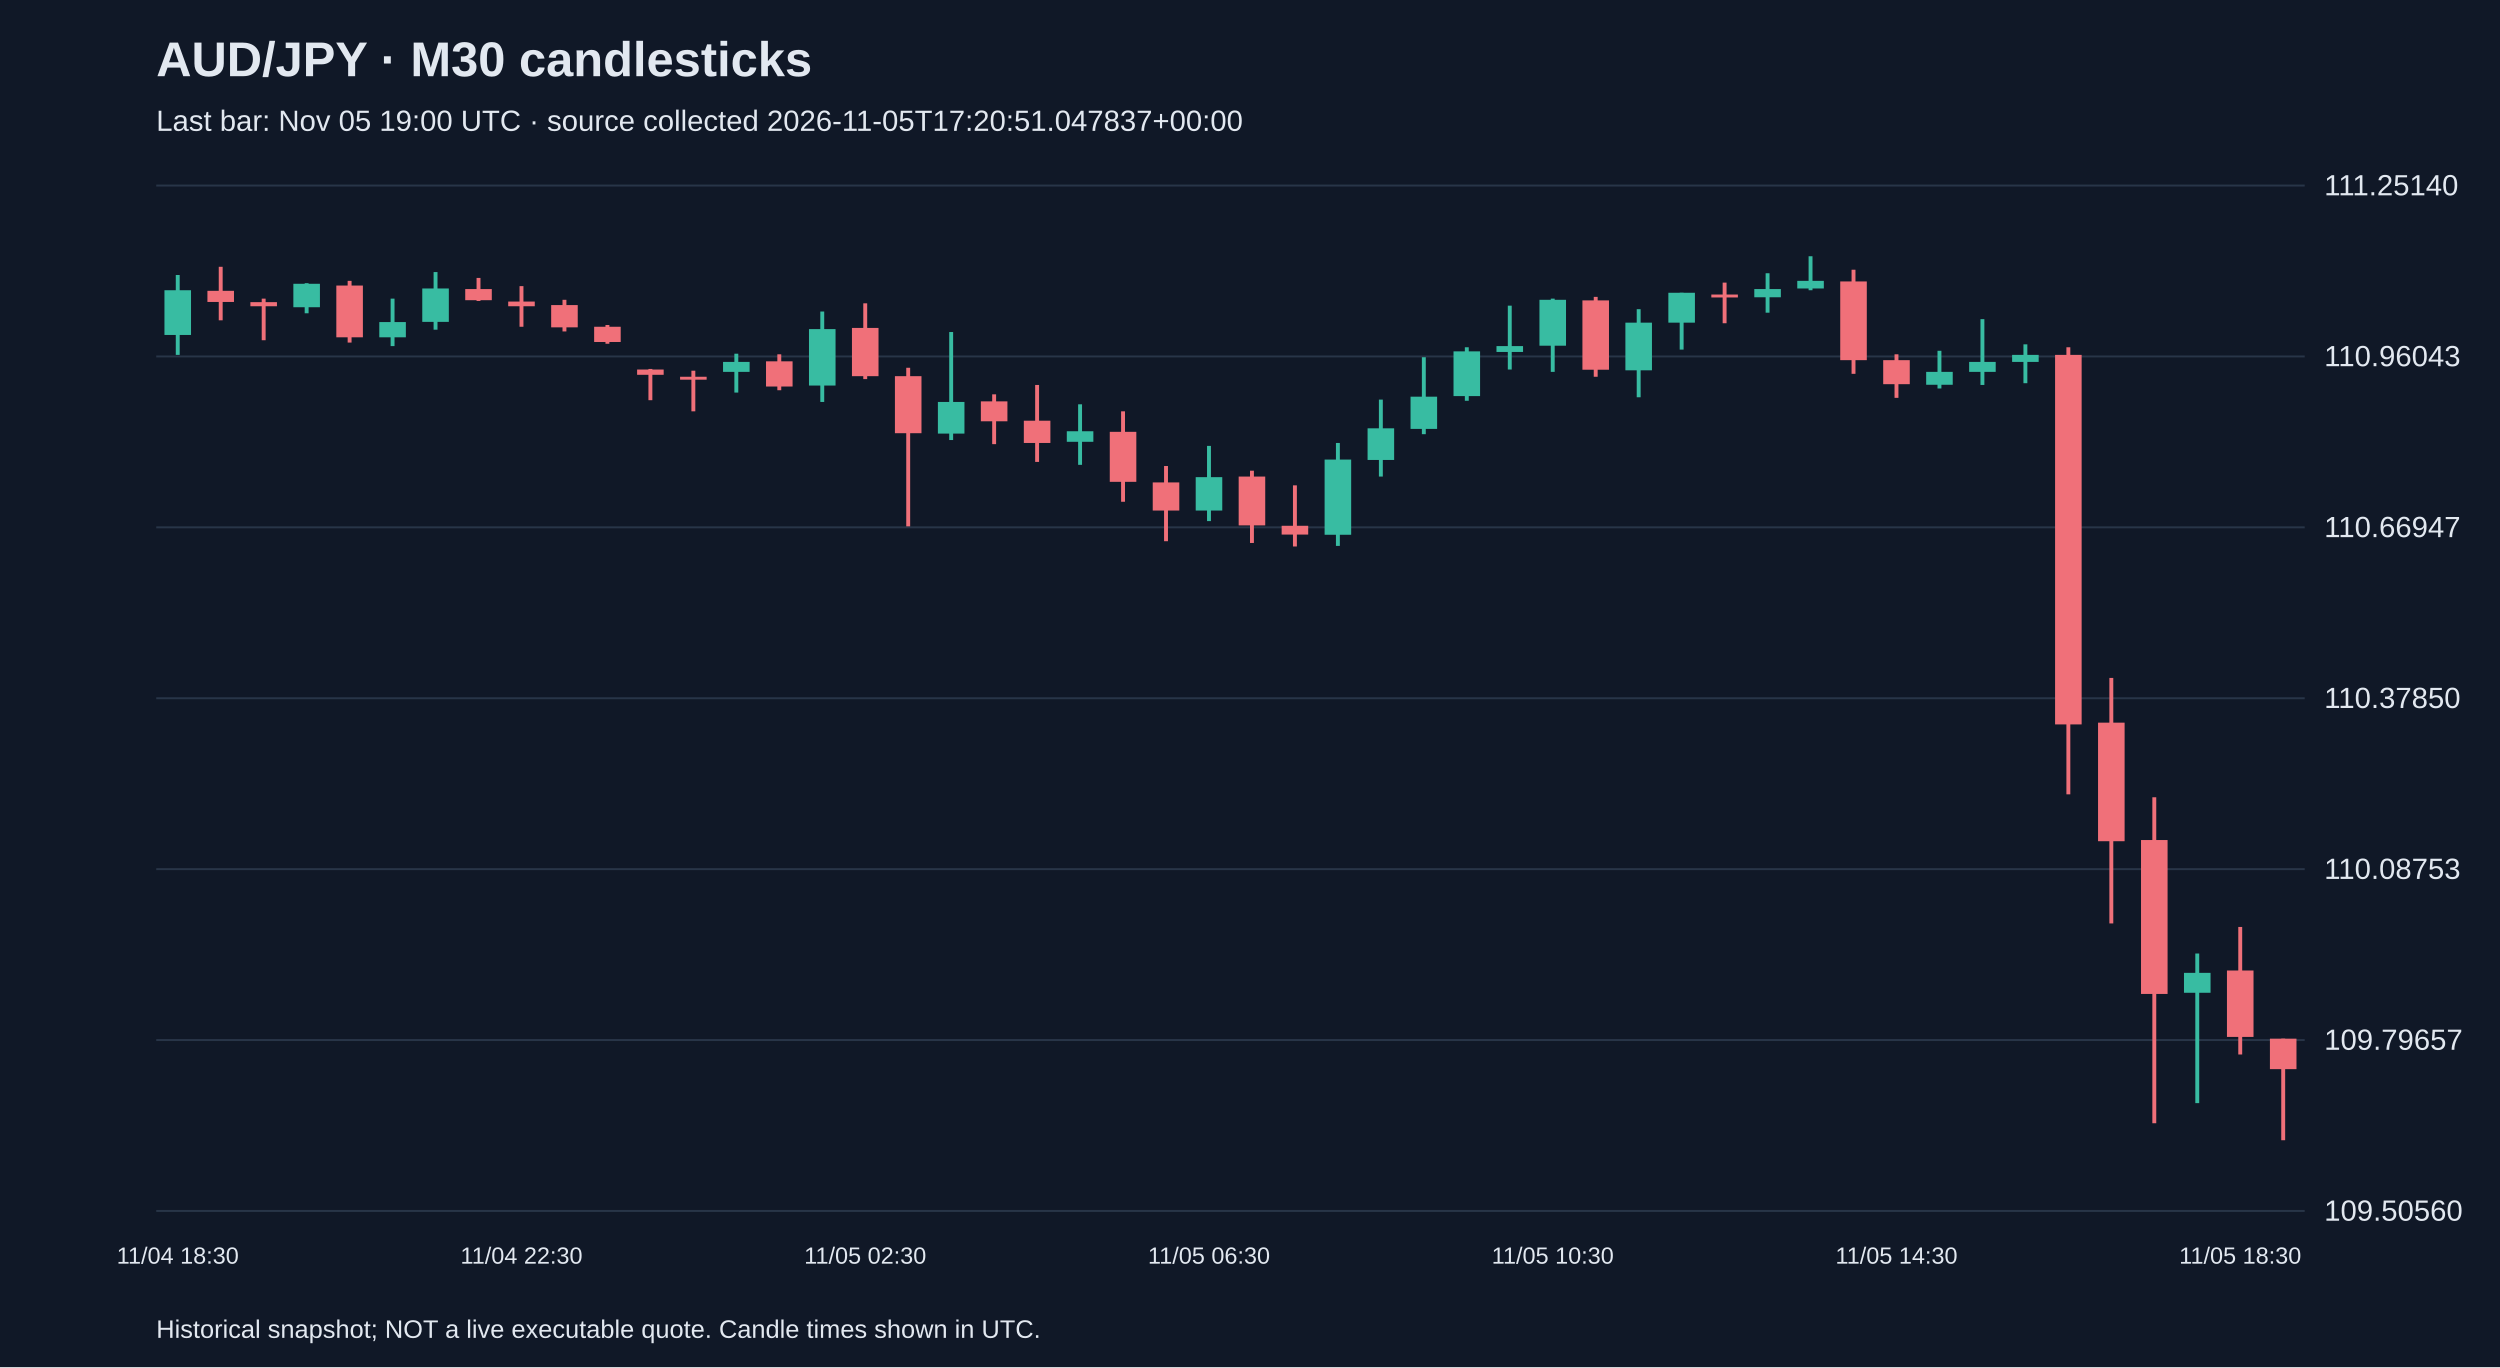
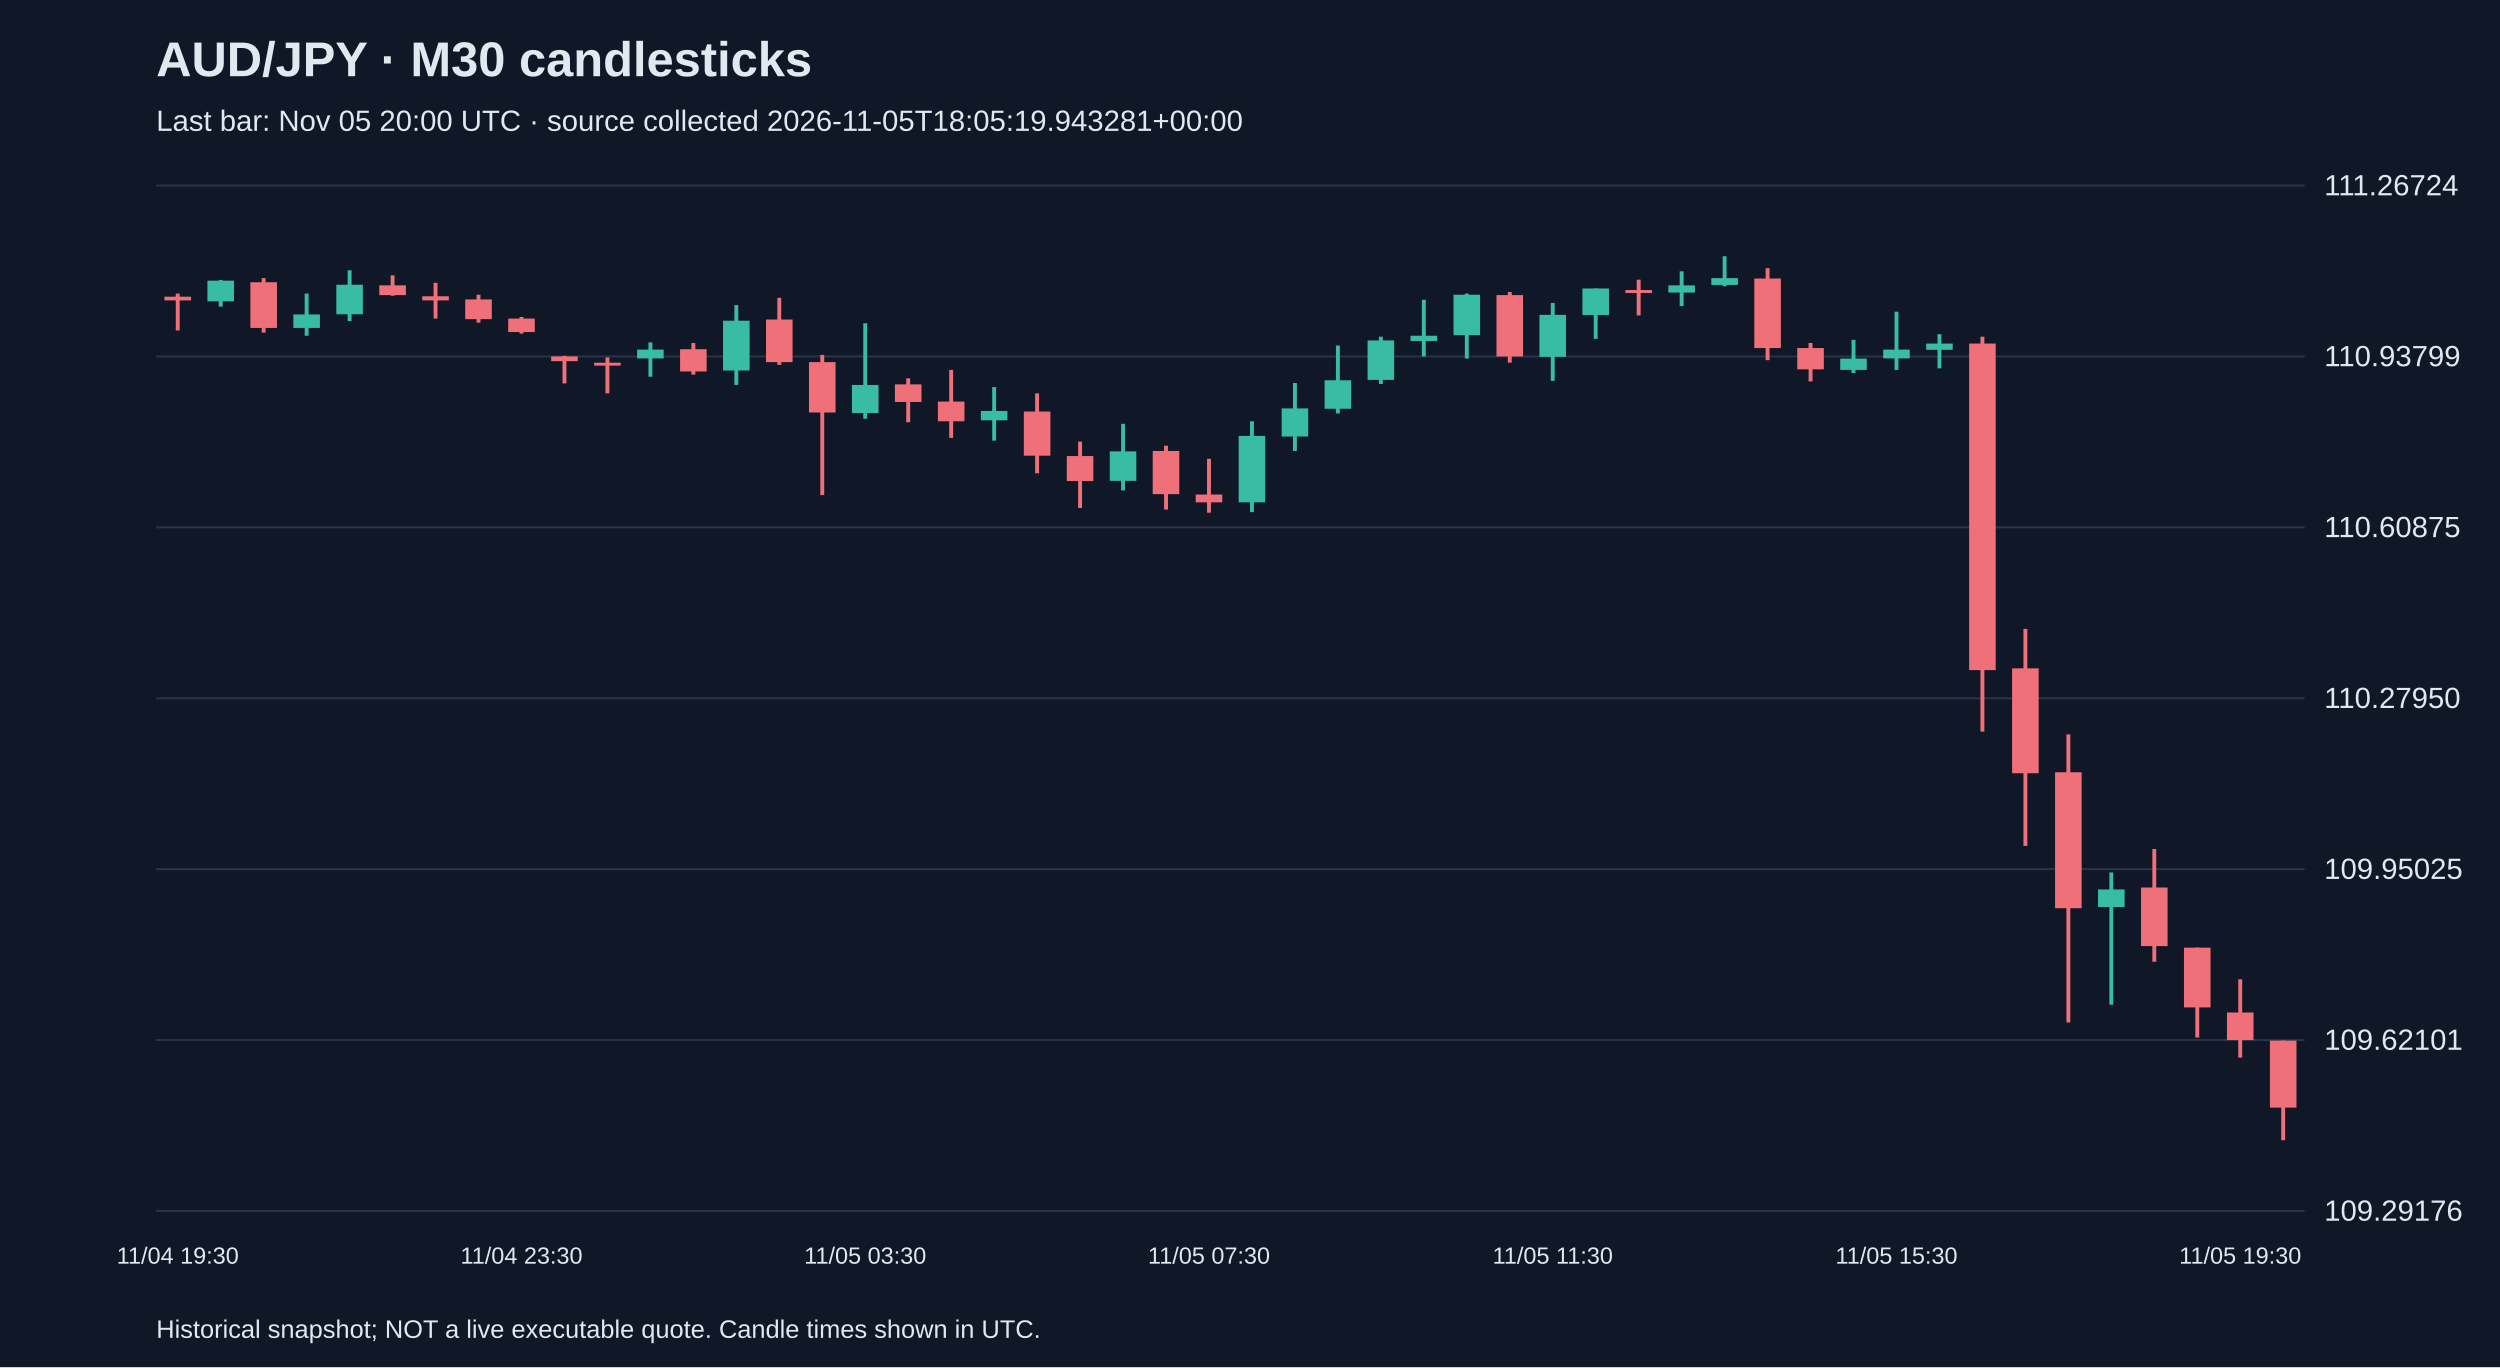
<svg xmlns="http://www.w3.org/2000/svg" viewBox="0 0 1280 700">
  <rect width="100%" height="100%" fill="#101827" />
  <style>text{font-family:Arial,sans-serif;fill:#e2e8f0}</style>
  <text x="80" y="39" font-size="25" font-weight="bold">AUD/JPY · M30 candlesticks</text>
-   <text x="80" y="67" font-size="15" fill="#a6b1c5">Last bar: Nov 05 19:00 UTC · source collected 2026-11-05T17:20:51.047837+00:00</text>
+   <text x="80" y="67" font-size="15" fill="#a6b1c5">Last bar: Nov 05 20:00 UTC · source collected 2026-11-05T18:05:19.943281+00:00</text>
  <line x1="80" y1="620.0" x2="1180" y2="620.0" stroke="#283548" />
-   <text x="1190" y="625.0" font-size="15">109.50560</text>
+   <text x="1190" y="625.0" font-size="15">109.29176</text>
  <line x1="80" y1="532.5" x2="1180" y2="532.5" stroke="#283548" />
-   <text x="1190" y="537.5" font-size="15">109.79657</text>
+   <text x="1190" y="537.5" font-size="15">109.62101</text>
  <line x1="80" y1="445.0" x2="1180" y2="445.0" stroke="#283548" />
-   <text x="1190" y="450.0" font-size="15">110.08753</text>
+   <text x="1190" y="450.0" font-size="15">109.95025</text>
  <line x1="80" y1="357.5" x2="1180" y2="357.5" stroke="#283548" />
-   <text x="1190" y="362.5" font-size="15">110.37850</text>
+   <text x="1190" y="362.5" font-size="15">110.27950</text>
  <line x1="80" y1="270.0" x2="1180" y2="270.0" stroke="#283548" />
-   <text x="1190" y="275.0" font-size="15">110.66947</text>
+   <text x="1190" y="275.0" font-size="15">110.60875</text>
  <line x1="80" y1="182.5" x2="1180" y2="182.5" stroke="#283548" />
-   <text x="1190" y="187.5" font-size="15">110.96043</text>
+   <text x="1190" y="187.5" font-size="15">110.93799</text>
  <line x1="80" y1="95.0" x2="1180" y2="95.0" stroke="#283548" />
-   <text x="1190" y="100.0" font-size="15">111.25140</text>
-   <line x1="91.0" y1="140.8" x2="91.0" y2="181.7" stroke="#38bca2" stroke-width="2" />
-   <rect x="84.2" y="148.6" width="13.6" height="22.9" fill="#38bca2" />
-   <text x="91.0" y="647" text-anchor="middle" font-size="12">11/04 18:30</text>
-   <line x1="113.0" y1="136.6" x2="113.0" y2="164.0" stroke="#f07079" stroke-width="2" />
-   <rect x="106.2" y="148.9" width="13.6" height="5.7" fill="#f07079" />
-   <line x1="135.0" y1="152.9" x2="135.0" y2="174.2" stroke="#f07079" stroke-width="2" />
-   <rect x="128.2" y="154.7" width="13.6" height="2.1" fill="#f07079" />
-   <line x1="157.0" y1="145.0" x2="157.0" y2="160.4" stroke="#38bca2" stroke-width="2" />
-   <rect x="150.2" y="145.3" width="13.6" height="12.0" fill="#38bca2" />
-   <line x1="179.0" y1="143.8" x2="179.0" y2="175.4" stroke="#f07079" stroke-width="2" />
-   <rect x="172.2" y="146.2" width="13.6" height="26.5" fill="#f07079" />
-   <line x1="201.0" y1="152.9" x2="201.0" y2="177.2" stroke="#38bca2" stroke-width="2" />
-   <rect x="194.2" y="164.9" width="13.6" height="7.8" fill="#38bca2" />
-   <line x1="223.0" y1="139.3" x2="223.0" y2="168.8" stroke="#38bca2" stroke-width="2" />
-   <rect x="216.2" y="147.7" width="13.6" height="17.1" fill="#38bca2" />
-   <line x1="245.0" y1="142.3" x2="245.0" y2="154.1" stroke="#f07079" stroke-width="2" />
-   <rect x="238.2" y="148.0" width="13.6" height="5.7" fill="#f07079" />
-   <line x1="267.0" y1="146.5" x2="267.0" y2="167.3" stroke="#f07079" stroke-width="2" />
-   <rect x="260.2" y="154.4" width="13.6" height="2.4" fill="#f07079" />
-   <text x="267.0" y="647" text-anchor="middle" font-size="12">11/04 22:30</text>
-   <line x1="289.0" y1="153.5" x2="289.0" y2="169.7" stroke="#f07079" stroke-width="2" />
-   <rect x="282.2" y="156.2" width="13.6" height="11.4" fill="#f07079" />
-   <line x1="311.0" y1="166.4" x2="311.0" y2="176.0" stroke="#f07079" stroke-width="2" />
-   <rect x="304.2" y="167.3" width="13.6" height="7.8" fill="#f07079" />
-   <line x1="333.0" y1="188.9" x2="333.0" y2="204.9" stroke="#f07079" stroke-width="2" />
-   <rect x="326.2" y="189.2" width="13.6" height="2.7" fill="#f07079" />
-   <line x1="355.0" y1="189.8" x2="355.0" y2="210.6" stroke="#f07079" stroke-width="2" />
-   <rect x="348.2" y="192.9" width="13.6" height="1.5" fill="#f07079" />
-   <line x1="377.0" y1="181.1" x2="377.0" y2="201.0" stroke="#38bca2" stroke-width="2" />
-   <rect x="370.2" y="185.3" width="13.6" height="5.1" fill="#38bca2" />
-   <line x1="399.0" y1="181.4" x2="399.0" y2="199.8" stroke="#f07079" stroke-width="2" />
-   <rect x="392.2" y="185.0" width="13.6" height="12.9" fill="#f07079" />
-   <line x1="421.0" y1="159.5" x2="421.0" y2="205.8" stroke="#38bca2" stroke-width="2" />
-   <rect x="414.2" y="168.5" width="13.6" height="28.9" fill="#38bca2" />
-   <line x1="443.0" y1="155.3" x2="443.0" y2="194.1" stroke="#f07079" stroke-width="2" />
-   <rect x="436.2" y="167.9" width="13.6" height="24.7" fill="#f07079" />
-   <text x="443.0" y="647" text-anchor="middle" font-size="12">11/05 02:30</text>
-   <line x1="465.0" y1="188.3" x2="465.0" y2="269.5" stroke="#f07079" stroke-width="2" />
-   <rect x="458.2" y="192.6" width="13.6" height="29.2" fill="#f07079" />
-   <line x1="487.0" y1="170.0" x2="487.0" y2="225.3" stroke="#38bca2" stroke-width="2" />
-   <rect x="480.2" y="205.8" width="13.6" height="16.2" fill="#38bca2" />
-   <line x1="509.0" y1="201.9" x2="509.0" y2="227.4" stroke="#f07079" stroke-width="2" />
-   <rect x="502.2" y="205.5" width="13.6" height="10.2" fill="#f07079" />
-   <line x1="531.0" y1="197.1" x2="531.0" y2="236.5" stroke="#f07079" stroke-width="2" />
-   <rect x="524.2" y="215.4" width="13.6" height="11.4" fill="#f07079" />
-   <line x1="553.0" y1="207.0" x2="553.0" y2="238.0" stroke="#38bca2" stroke-width="2" />
-   <rect x="546.2" y="220.8" width="13.6" height="5.4" fill="#38bca2" />
-   <line x1="575.0" y1="210.6" x2="575.0" y2="256.9" stroke="#f07079" stroke-width="2" />
-   <rect x="568.2" y="221.1" width="13.6" height="25.6" fill="#f07079" />
-   <line x1="597.0" y1="238.6" x2="597.0" y2="277.1" stroke="#f07079" stroke-width="2" />
-   <rect x="590.2" y="247.0" width="13.6" height="14.4" fill="#f07079" />
-   <line x1="619.0" y1="228.3" x2="619.0" y2="266.8" stroke="#38bca2" stroke-width="2" />
-   <rect x="612.2" y="244.3" width="13.6" height="17.1" fill="#38bca2" />
-   <text x="619.0" y="647" text-anchor="middle" font-size="12">11/05 06:30</text>
-   <line x1="641.0" y1="241.0" x2="641.0" y2="278.0" stroke="#f07079" stroke-width="2" />
-   <rect x="634.2" y="244.0" width="13.6" height="25.0" fill="#f07079" />
-   <line x1="663.0" y1="248.5" x2="663.0" y2="279.8" stroke="#f07079" stroke-width="2" />
-   <rect x="656.2" y="269.2" width="13.6" height="4.5" fill="#f07079" />
-   <line x1="685.0" y1="226.8" x2="685.0" y2="279.5" stroke="#38bca2" stroke-width="2" />
-   <rect x="678.2" y="235.3" width="13.6" height="38.5" fill="#38bca2" />
-   <line x1="707.0" y1="204.6" x2="707.0" y2="244.0" stroke="#38bca2" stroke-width="2" />
-   <rect x="700.2" y="219.3" width="13.6" height="16.2" fill="#38bca2" />
-   <line x1="729.0" y1="182.9" x2="729.0" y2="222.3" stroke="#38bca2" stroke-width="2" />
-   <rect x="722.2" y="203.1" width="13.6" height="16.5" fill="#38bca2" />
-   <line x1="751.0" y1="177.8" x2="751.0" y2="205.2" stroke="#38bca2" stroke-width="2" />
-   <rect x="744.2" y="179.9" width="13.6" height="22.9" fill="#38bca2" />
-   <line x1="773.0" y1="156.5" x2="773.0" y2="189.2" stroke="#38bca2" stroke-width="2" />
-   <rect x="766.2" y="177.2" width="13.6" height="3.0" fill="#38bca2" />
-   <line x1="795.0" y1="152.9" x2="795.0" y2="190.4" stroke="#38bca2" stroke-width="2" />
-   <rect x="788.2" y="153.5" width="13.6" height="23.5" fill="#38bca2" />
-   <text x="795.0" y="647" text-anchor="middle" font-size="12">11/05 10:30</text>
-   <line x1="817.0" y1="152.0" x2="817.0" y2="192.9" stroke="#f07079" stroke-width="2" />
-   <rect x="810.2" y="153.8" width="13.6" height="35.5" fill="#f07079" />
-   <line x1="839.0" y1="158.3" x2="839.0" y2="203.4" stroke="#38bca2" stroke-width="2" />
-   <rect x="832.2" y="165.2" width="13.6" height="24.4" fill="#38bca2" />
-   <line x1="861.0" y1="149.9" x2="861.0" y2="179.0" stroke="#38bca2" stroke-width="2" />
-   <rect x="854.2" y="149.9" width="13.6" height="15.3" fill="#38bca2" />
-   <line x1="883.0" y1="144.7" x2="883.0" y2="165.5" stroke="#f07079" stroke-width="2" />
-   <rect x="876.2" y="150.8" width="13.6" height="1.5" fill="#f07079" />
-   <line x1="905.0" y1="139.9" x2="905.0" y2="160.1" stroke="#38bca2" stroke-width="2" />
-   <rect x="898.2" y="148.0" width="13.6" height="4.2" fill="#38bca2" />
-   <line x1="927.0" y1="131.2" x2="927.0" y2="148.6" stroke="#38bca2" stroke-width="2" />
-   <rect x="920.2" y="143.8" width="13.6" height="3.9" fill="#38bca2" />
-   <line x1="949.0" y1="138.1" x2="949.0" y2="191.4" stroke="#f07079" stroke-width="2" />
-   <rect x="942.2" y="144.1" width="13.6" height="40.3" fill="#f07079" />
-   <line x1="971.0" y1="181.4" x2="971.0" y2="203.7" stroke="#f07079" stroke-width="2" />
-   <rect x="964.2" y="184.4" width="13.6" height="12.3" fill="#f07079" />
-   <text x="971.0" y="647" text-anchor="middle" font-size="12">11/05 14:30</text>
-   <line x1="993.0" y1="179.6" x2="993.0" y2="198.9" stroke="#38bca2" stroke-width="2" />
-   <rect x="986.2" y="190.4" width="13.6" height="6.6" fill="#38bca2" />
-   <line x1="1015.0" y1="163.4" x2="1015.0" y2="197.1" stroke="#38bca2" stroke-width="2" />
-   <rect x="1008.2" y="185.3" width="13.6" height="5.1" fill="#38bca2" />
-   <line x1="1037.0" y1="176.3" x2="1037.0" y2="196.2" stroke="#38bca2" stroke-width="2" />
-   <rect x="1030.2" y="181.7" width="13.6" height="3.6" fill="#38bca2" />
-   <line x1="1059.0" y1="177.8" x2="1059.0" y2="406.7" stroke="#f07079" stroke-width="2" />
-   <rect x="1052.2" y="181.7" width="13.6" height="189.2" fill="#f07079" />
-   <line x1="1081.0" y1="347.1" x2="1081.0" y2="472.8" stroke="#f07079" stroke-width="2" />
-   <rect x="1074.2" y="370.0" width="13.6" height="60.7" fill="#f07079" />
-   <line x1="1103.0" y1="408.2" x2="1103.0" y2="575.1" stroke="#f07079" stroke-width="2" />
-   <rect x="1096.2" y="430.1" width="13.6" height="78.8" fill="#f07079" />
-   <line x1="1125.0" y1="488.2" x2="1125.0" y2="564.8" stroke="#38bca2" stroke-width="2" />
-   <rect x="1118.2" y="498.1" width="13.6" height="10.2" fill="#38bca2" />
-   <line x1="1147.0" y1="474.6" x2="1147.0" y2="539.9" stroke="#f07079" stroke-width="2" />
-   <rect x="1140.2" y="496.9" width="13.6" height="34.0" fill="#f07079" />
-   <text x="1147.0" y="647" text-anchor="middle" font-size="12">11/05 18:30</text>
-   <line x1="1169.0" y1="531.8" x2="1169.0" y2="583.8" stroke="#f07079" stroke-width="2" />
-   <rect x="1162.2" y="531.8" width="13.6" height="15.6" fill="#f07079" />
+   <text x="1190" y="100.0" font-size="15">111.26724</text>
+   <line x1="91.0" y1="150.3" x2="91.0" y2="169.2" stroke="#f07079" stroke-width="2" />
+   <rect x="84.2" y="151.9" width="13.6" height="1.9" fill="#f07079" />
+   <text x="91.0" y="647" text-anchor="middle" font-size="12">11/04 19:30</text>
+   <line x1="113.0" y1="143.4" x2="113.0" y2="157.0" stroke="#38bca2" stroke-width="2" />
+   <rect x="106.2" y="143.7" width="13.6" height="10.6" fill="#38bca2" />
+   <line x1="135.0" y1="142.4" x2="135.0" y2="170.3" stroke="#f07079" stroke-width="2" />
+   <rect x="128.2" y="144.5" width="13.6" height="23.4" fill="#f07079" />
+   <line x1="157.0" y1="150.3" x2="157.0" y2="171.9" stroke="#38bca2" stroke-width="2" />
+   <rect x="150.2" y="161.0" width="13.6" height="6.9" fill="#38bca2" />
+   <line x1="179.0" y1="138.4" x2="179.0" y2="164.4" stroke="#38bca2" stroke-width="2" />
+   <rect x="172.2" y="145.8" width="13.6" height="15.1" fill="#38bca2" />
+   <line x1="201.0" y1="141.0" x2="201.0" y2="151.4" stroke="#f07079" stroke-width="2" />
+   <rect x="194.2" y="146.1" width="13.6" height="5.0" fill="#f07079" />
+   <line x1="223.0" y1="144.8" x2="223.0" y2="163.1" stroke="#f07079" stroke-width="2" />
+   <rect x="216.2" y="151.7" width="13.6" height="2.1" fill="#f07079" />
+   <line x1="245.0" y1="150.9" x2="245.0" y2="165.2" stroke="#f07079" stroke-width="2" />
+   <rect x="238.2" y="153.3" width="13.6" height="10.1" fill="#f07079" />
+   <line x1="267.0" y1="162.3" x2="267.0" y2="170.8" stroke="#f07079" stroke-width="2" />
+   <rect x="260.2" y="163.1" width="13.6" height="6.9" fill="#f07079" />
+   <text x="267.0" y="647" text-anchor="middle" font-size="12">11/04 23:30</text>
+   <line x1="289.0" y1="182.2" x2="289.0" y2="196.3" stroke="#f07079" stroke-width="2" />
+   <rect x="282.2" y="182.5" width="13.6" height="2.4" fill="#f07079" />
+   <line x1="311.0" y1="183.0" x2="311.0" y2="201.4" stroke="#f07079" stroke-width="2" />
+   <rect x="304.2" y="185.7" width="13.6" height="1.5" fill="#f07079" />
+   <line x1="333.0" y1="175.3" x2="333.0" y2="192.9" stroke="#38bca2" stroke-width="2" />
+   <rect x="326.2" y="179.0" width="13.6" height="4.5" fill="#38bca2" />
+   <line x1="355.0" y1="175.6" x2="355.0" y2="191.8" stroke="#f07079" stroke-width="2" />
+   <rect x="348.2" y="178.8" width="13.6" height="11.4" fill="#f07079" />
+   <line x1="377.0" y1="156.2" x2="377.0" y2="197.1" stroke="#38bca2" stroke-width="2" />
+   <rect x="370.2" y="164.2" width="13.6" height="25.5" fill="#38bca2" />
+   <line x1="399.0" y1="152.5" x2="399.0" y2="186.8" stroke="#f07079" stroke-width="2" />
+   <rect x="392.2" y="163.6" width="13.6" height="21.8" fill="#f07079" />
+   <line x1="421.0" y1="181.7" x2="421.0" y2="253.5" stroke="#f07079" stroke-width="2" />
+   <rect x="414.2" y="185.4" width="13.6" height="25.8" fill="#f07079" />
+   <line x1="443.0" y1="165.5" x2="443.0" y2="214.4" stroke="#38bca2" stroke-width="2" />
+   <rect x="436.2" y="197.1" width="13.6" height="14.4" fill="#38bca2" />
+   <text x="443.0" y="647" text-anchor="middle" font-size="12">11/05 03:30</text>
+   <line x1="465.0" y1="193.7" x2="465.0" y2="216.2" stroke="#f07079" stroke-width="2" />
+   <rect x="458.2" y="196.8" width="13.6" height="9.0" fill="#f07079" />
+   <line x1="487.0" y1="189.4" x2="487.0" y2="224.2" stroke="#f07079" stroke-width="2" />
+   <rect x="480.2" y="205.6" width="13.6" height="10.1" fill="#f07079" />
+   <line x1="509.0" y1="198.2" x2="509.0" y2="225.6" stroke="#38bca2" stroke-width="2" />
+   <rect x="502.2" y="210.4" width="13.6" height="4.8" fill="#38bca2" />
+   <line x1="531.0" y1="201.4" x2="531.0" y2="242.3" stroke="#f07079" stroke-width="2" />
+   <rect x="524.2" y="210.7" width="13.6" height="22.6" fill="#f07079" />
+   <line x1="553.0" y1="226.1" x2="553.0" y2="260.1" stroke="#f07079" stroke-width="2" />
+   <rect x="546.2" y="233.5" width="13.6" height="12.8" fill="#f07079" />
+   <line x1="575.0" y1="217.0" x2="575.0" y2="251.1" stroke="#38bca2" stroke-width="2" />
+   <rect x="568.2" y="231.1" width="13.6" height="15.1" fill="#38bca2" />
+   <line x1="597.0" y1="228.2" x2="597.0" y2="260.9" stroke="#f07079" stroke-width="2" />
+   <rect x="590.2" y="230.9" width="13.6" height="22.1" fill="#f07079" />
+   <line x1="619.0" y1="234.9" x2="619.0" y2="262.5" stroke="#f07079" stroke-width="2" />
+   <rect x="612.2" y="253.2" width="13.6" height="4.0" fill="#f07079" />
+   <text x="619.0" y="647" text-anchor="middle" font-size="12">11/05 07:30</text>
+   <line x1="641.0" y1="215.7" x2="641.0" y2="262.2" stroke="#38bca2" stroke-width="2" />
+   <rect x="634.2" y="223.2" width="13.6" height="34.0" fill="#38bca2" />
+   <line x1="663.0" y1="196.1" x2="663.0" y2="230.9" stroke="#38bca2" stroke-width="2" />
+   <rect x="656.2" y="209.1" width="13.6" height="14.4" fill="#38bca2" />
+   <line x1="685.0" y1="176.9" x2="685.0" y2="211.7" stroke="#38bca2" stroke-width="2" />
+   <rect x="678.2" y="194.7" width="13.6" height="14.6" fill="#38bca2" />
+   <line x1="707.0" y1="172.4" x2="707.0" y2="196.6" stroke="#38bca2" stroke-width="2" />
+   <rect x="700.2" y="174.3" width="13.6" height="20.2" fill="#38bca2" />
+   <line x1="729.0" y1="153.5" x2="729.0" y2="182.5" stroke="#38bca2" stroke-width="2" />
+   <rect x="722.2" y="171.9" width="13.6" height="2.7" fill="#38bca2" />
+   <line x1="751.0" y1="150.3" x2="751.0" y2="183.6" stroke="#38bca2" stroke-width="2" />
+   <rect x="744.2" y="150.9" width="13.6" height="20.7" fill="#38bca2" />
+   <line x1="773.0" y1="149.5" x2="773.0" y2="185.7" stroke="#f07079" stroke-width="2" />
+   <rect x="766.2" y="151.1" width="13.6" height="31.4" fill="#f07079" />
+   <line x1="795.0" y1="155.1" x2="795.0" y2="195.0" stroke="#38bca2" stroke-width="2" />
+   <rect x="788.2" y="161.2" width="13.6" height="21.5" fill="#38bca2" />
+   <text x="795.0" y="647" text-anchor="middle" font-size="12">11/05 11:30</text>
+   <line x1="817.0" y1="147.7" x2="817.0" y2="173.5" stroke="#38bca2" stroke-width="2" />
+   <rect x="810.2" y="147.7" width="13.6" height="13.6" fill="#38bca2" />
+   <line x1="839.0" y1="143.2" x2="839.0" y2="161.5" stroke="#f07079" stroke-width="2" />
+   <rect x="832.2" y="148.5" width="13.6" height="1.5" fill="#f07079" />
+   <line x1="861.0" y1="138.9" x2="861.0" y2="156.7" stroke="#38bca2" stroke-width="2" />
+   <rect x="854.2" y="146.1" width="13.6" height="3.7" fill="#38bca2" />
+   <line x1="883.0" y1="131.2" x2="883.0" y2="146.6" stroke="#38bca2" stroke-width="2" />
+   <rect x="876.2" y="142.4" width="13.6" height="3.5" fill="#38bca2" />
+   <line x1="905.0" y1="137.3" x2="905.0" y2="184.4" stroke="#f07079" stroke-width="2" />
+   <rect x="898.2" y="142.6" width="13.6" height="35.6" fill="#f07079" />
+   <line x1="927.0" y1="175.6" x2="927.0" y2="195.3" stroke="#f07079" stroke-width="2" />
+   <rect x="920.2" y="178.2" width="13.6" height="10.9" fill="#f07079" />
+   <line x1="949.0" y1="174.0" x2="949.0" y2="191.0" stroke="#38bca2" stroke-width="2" />
+   <rect x="942.2" y="183.6" width="13.6" height="5.8" fill="#38bca2" />
+   <line x1="971.0" y1="159.6" x2="971.0" y2="189.4" stroke="#38bca2" stroke-width="2" />
+   <rect x="964.2" y="179.0" width="13.6" height="4.5" fill="#38bca2" />
+   <text x="971.0" y="647" text-anchor="middle" font-size="12">11/05 15:30</text>
+   <line x1="993.0" y1="171.1" x2="993.0" y2="188.6" stroke="#38bca2" stroke-width="2" />
+   <rect x="986.2" y="175.9" width="13.6" height="3.2" fill="#38bca2" />
+   <line x1="1015.0" y1="172.4" x2="1015.0" y2="374.6" stroke="#f07079" stroke-width="2" />
+   <rect x="1008.2" y="175.9" width="13.6" height="167.2" fill="#f07079" />
+   <line x1="1037.0" y1="322.0" x2="1037.0" y2="433.1" stroke="#f07079" stroke-width="2" />
+   <rect x="1030.2" y="342.2" width="13.6" height="53.7" fill="#f07079" />
+   <line x1="1059.0" y1="376.0" x2="1059.0" y2="523.5" stroke="#f07079" stroke-width="2" />
+   <rect x="1052.2" y="395.4" width="13.6" height="69.6" fill="#f07079" />
+   <line x1="1081.0" y1="446.7" x2="1081.0" y2="514.4" stroke="#38bca2" stroke-width="2" />
+   <rect x="1074.2" y="455.4" width="13.6" height="9.0" fill="#38bca2" />
+   <line x1="1103.0" y1="434.7" x2="1103.0" y2="492.4" stroke="#f07079" stroke-width="2" />
+   <rect x="1096.2" y="454.4" width="13.6" height="30.0" fill="#f07079" />
+   <line x1="1125.0" y1="485.2" x2="1125.0" y2="531.2" stroke="#f07079" stroke-width="2" />
+   <rect x="1118.2" y="485.2" width="13.6" height="30.6" fill="#f07079" />
+   <line x1="1147.0" y1="501.4" x2="1147.0" y2="541.5" stroke="#f07079" stroke-width="2" />
+   <rect x="1140.2" y="518.4" width="13.6" height="14.1" fill="#f07079" />
+   <text x="1147.0" y="647" text-anchor="middle" font-size="12">11/05 19:30</text>
+   <line x1="1169.0" y1="532.8" x2="1169.0" y2="583.8" stroke="#f07079" stroke-width="2" />
+   <rect x="1162.2" y="532.8" width="13.6" height="34.3" fill="#f07079" />
  <text x="80" y="685" font-size="13">Historical snapshot; NOT a live executable quote. Candle times shown in UTC.</text>
</svg>
